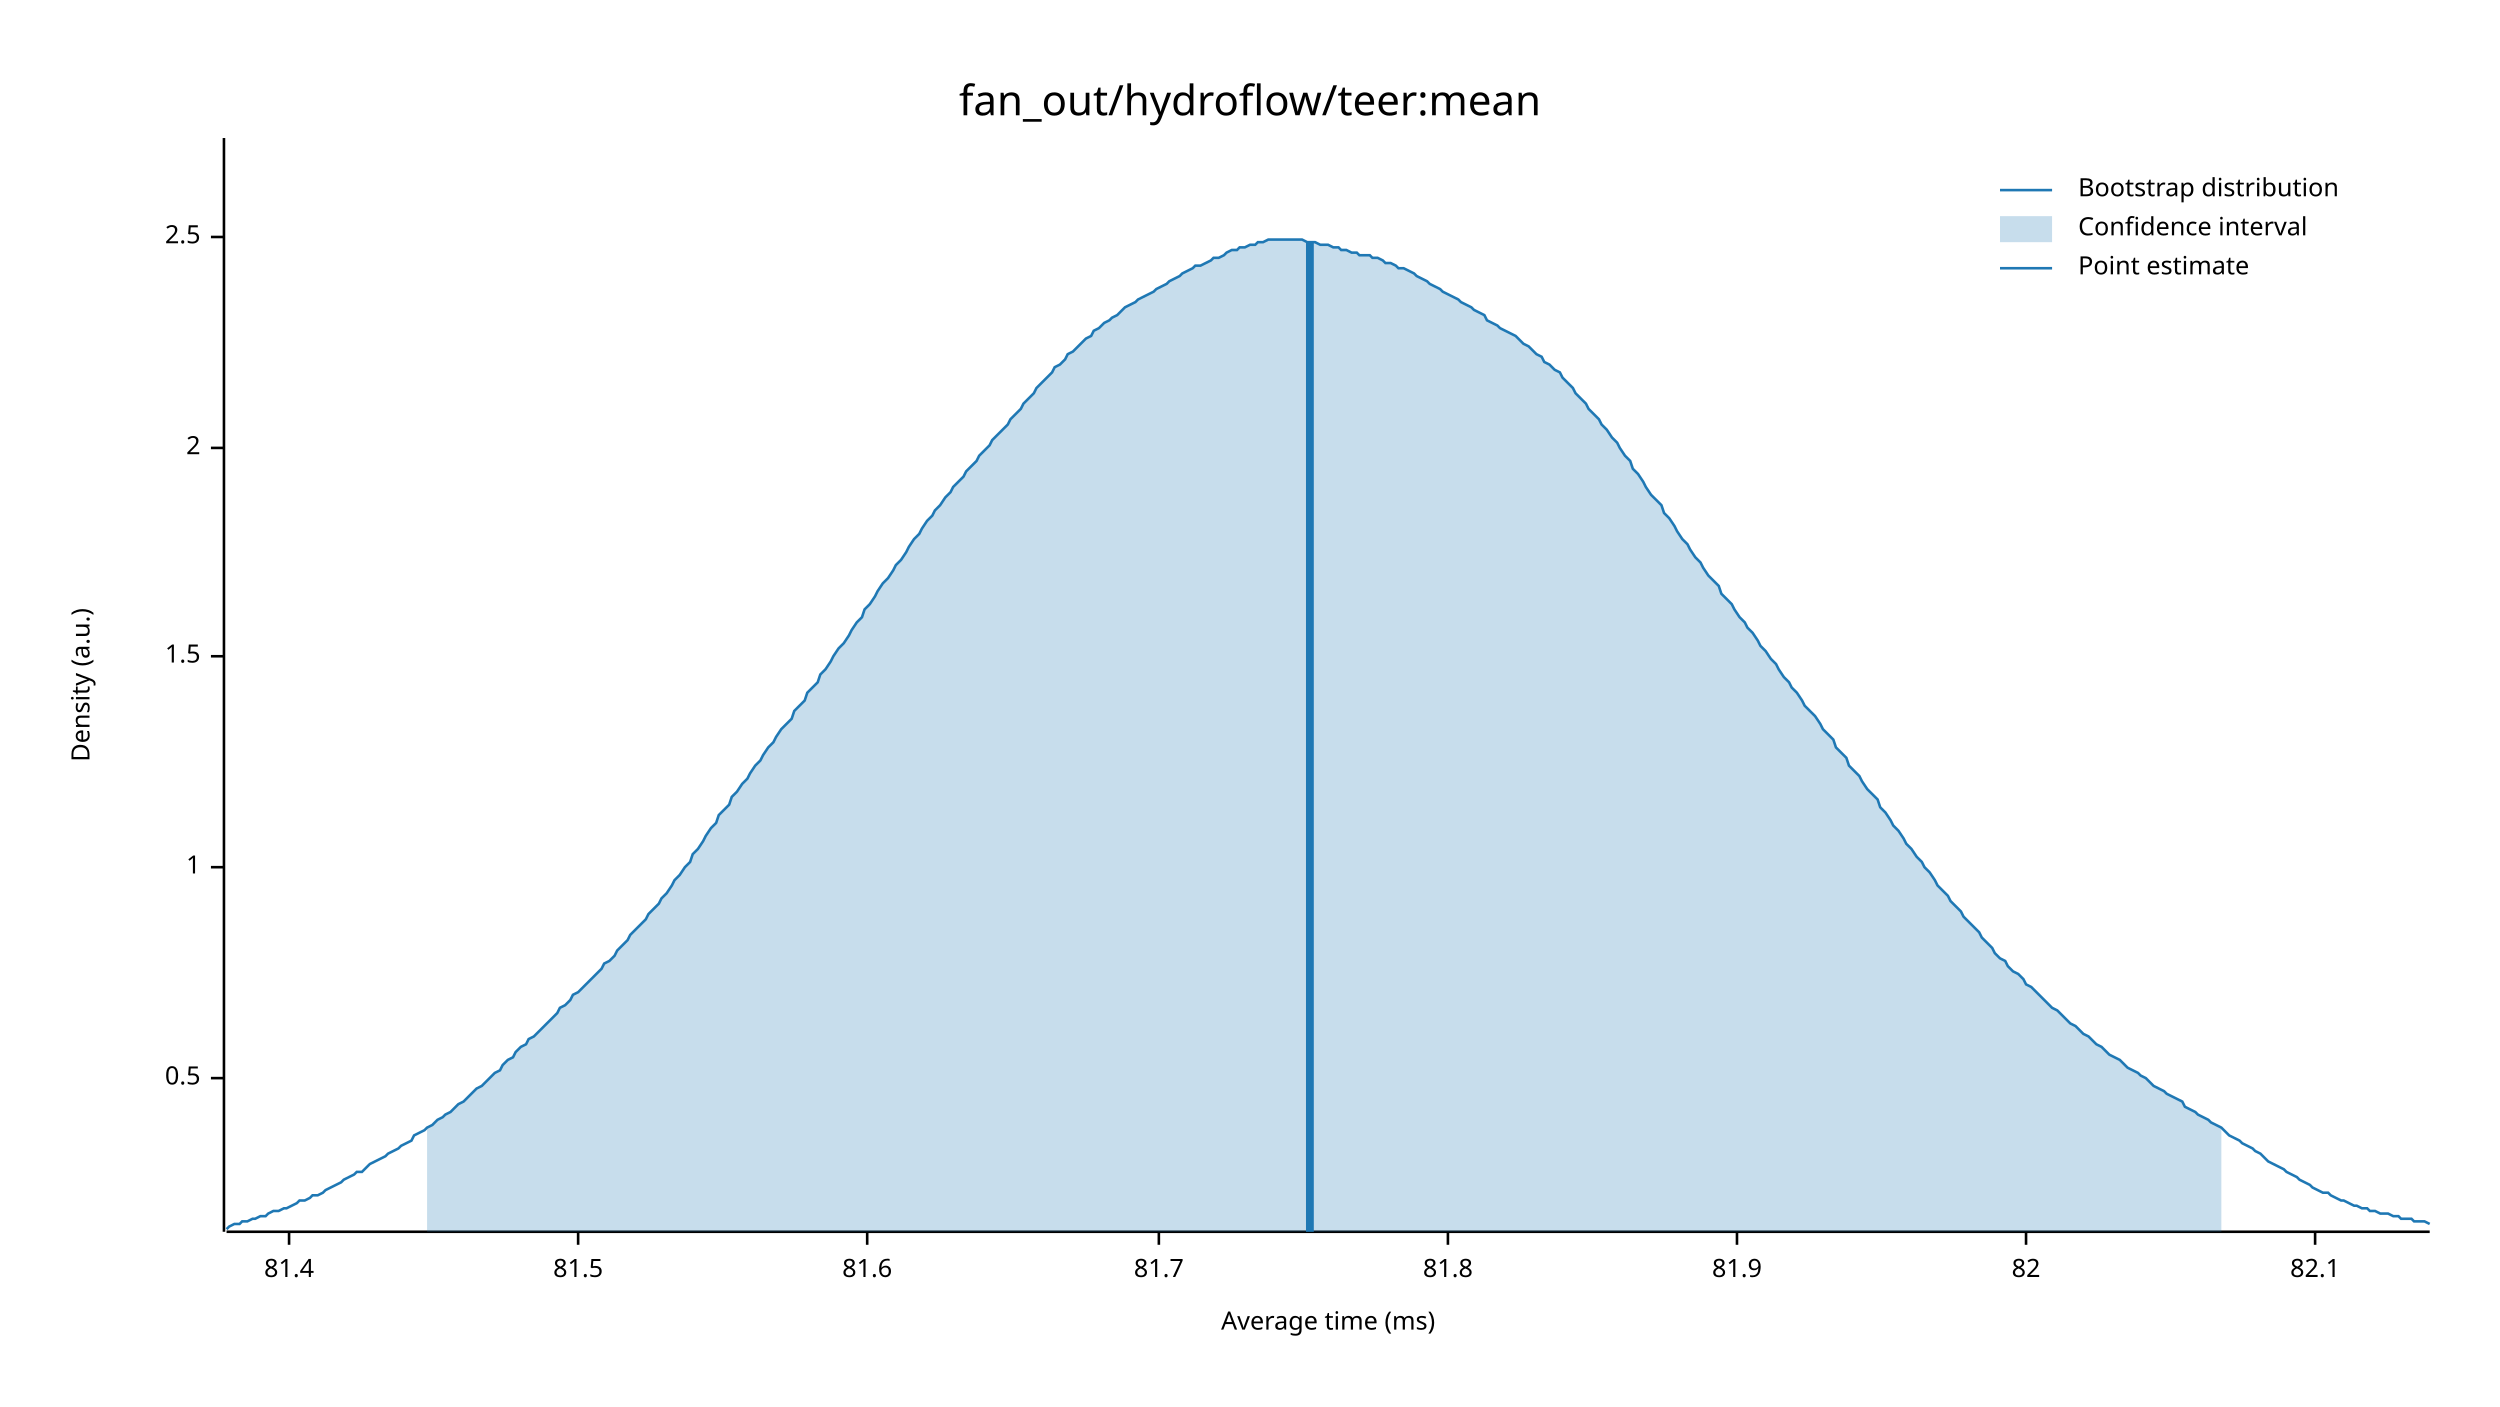
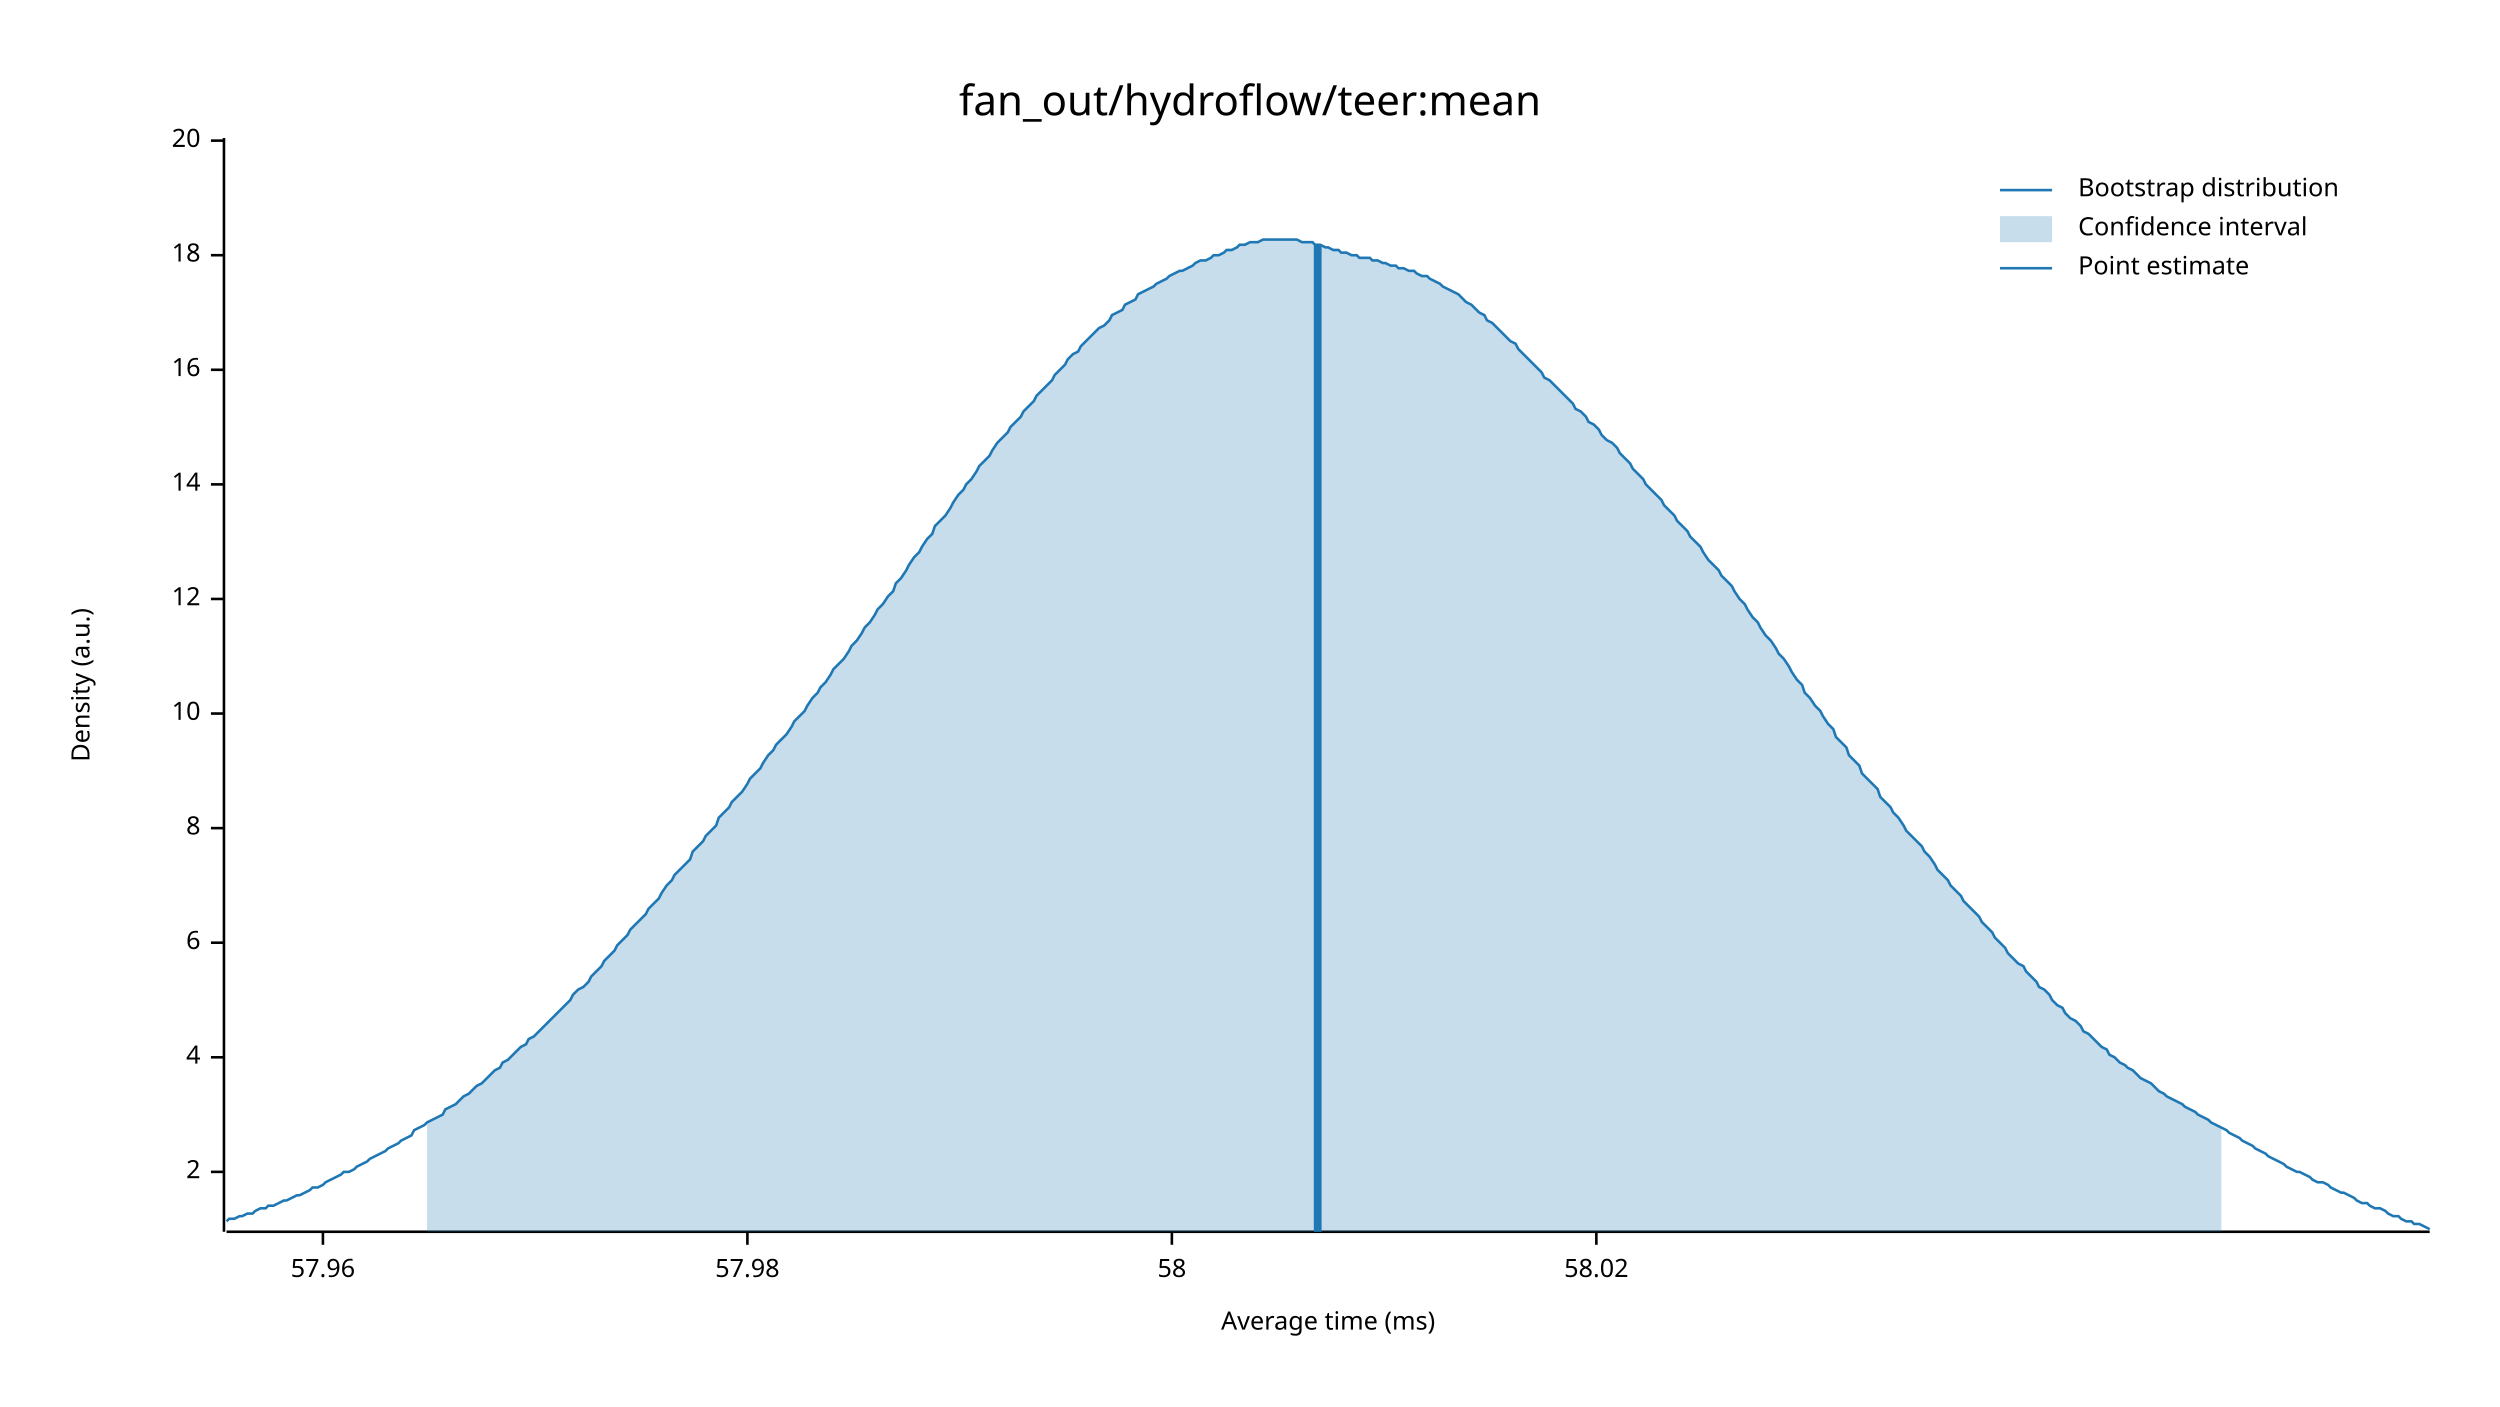
<svg xmlns="http://www.w3.org/2000/svg" width="960" height="540" viewBox="0 0 960 540">
  <text x="480" y="32" dy="0.76em" text-anchor="middle" font-family="sans-serif" font-size="16.129" opacity="1" fill="#000000">
fan_out/hydroflow/teer:mean
</text>
  <text x="27" y="263" dy="0.76em" text-anchor="middle" font-family="sans-serif" font-size="9.677" opacity="1" fill="#000000" transform="rotate(270, 27, 263)">
Density (a.u.)
</text>
  <text x="510" y="513" dy="-0.5ex" text-anchor="middle" font-family="sans-serif" font-size="9.677" opacity="1" fill="#000000">
Average time (ms)
</text>
  <polyline fill="none" opacity="1" stroke="#000000" stroke-width="1" points="86,53 86,473 " />
-   <text x="77" y="414" dy="0.5ex" text-anchor="end" font-family="sans-serif" font-size="9.677" opacity="1" fill="#000000">
- 0.5
- </text>
-   <polyline fill="none" opacity="1" stroke="#000000" stroke-width="1" points="81,414 86,414 " />
-   <text x="77" y="333" dy="0.5ex" text-anchor="end" font-family="sans-serif" font-size="9.677" opacity="1" fill="#000000">
- 1
- </text>
-   <polyline fill="none" opacity="1" stroke="#000000" stroke-width="1" points="81,333 86,333 " />
-   <text x="77" y="252" dy="0.5ex" text-anchor="end" font-family="sans-serif" font-size="9.677" opacity="1" fill="#000000">
- 1.5
- </text>
-   <polyline fill="none" opacity="1" stroke="#000000" stroke-width="1" points="81,252 86,252 " />
-   <text x="77" y="172" dy="0.5ex" text-anchor="end" font-family="sans-serif" font-size="9.677" opacity="1" fill="#000000">
+   <text x="77" y="450" dy="0.5ex" text-anchor="end" font-family="sans-serif" font-size="9.677" opacity="1" fill="#000000">
2
</text>
-   <polyline fill="none" opacity="1" stroke="#000000" stroke-width="1" points="81,172 86,172 " />
-   <text x="77" y="91" dy="0.5ex" text-anchor="end" font-family="sans-serif" font-size="9.677" opacity="1" fill="#000000">
- 2.5
+   <polyline fill="none" opacity="1" stroke="#000000" stroke-width="1" points="81,450 86,450 " />
+   <text x="77" y="406" dy="0.5ex" text-anchor="end" font-family="sans-serif" font-size="9.677" opacity="1" fill="#000000">
+ 4
</text>
-   <polyline fill="none" opacity="1" stroke="#000000" stroke-width="1" points="81,91 86,91 " />
+   <polyline fill="none" opacity="1" stroke="#000000" stroke-width="1" points="81,406 86,406 " />
+   <text x="77" y="362" dy="0.5ex" text-anchor="end" font-family="sans-serif" font-size="9.677" opacity="1" fill="#000000">
+ 6
+ </text>
+   <polyline fill="none" opacity="1" stroke="#000000" stroke-width="1" points="81,362 86,362 " />
+   <text x="77" y="318" dy="0.5ex" text-anchor="end" font-family="sans-serif" font-size="9.677" opacity="1" fill="#000000">
+ 8
+ </text>
+   <polyline fill="none" opacity="1" stroke="#000000" stroke-width="1" points="81,318 86,318 " />
+   <text x="77" y="274" dy="0.5ex" text-anchor="end" font-family="sans-serif" font-size="9.677" opacity="1" fill="#000000">
+ 10
+ </text>
+   <polyline fill="none" opacity="1" stroke="#000000" stroke-width="1" points="81,274 86,274 " />
+   <text x="77" y="230" dy="0.5ex" text-anchor="end" font-family="sans-serif" font-size="9.677" opacity="1" fill="#000000">
+ 12
+ </text>
+   <polyline fill="none" opacity="1" stroke="#000000" stroke-width="1" points="81,230 86,230 " />
+   <text x="77" y="186" dy="0.5ex" text-anchor="end" font-family="sans-serif" font-size="9.677" opacity="1" fill="#000000">
+ 14
+ </text>
+   <polyline fill="none" opacity="1" stroke="#000000" stroke-width="1" points="81,186 86,186 " />
+   <text x="77" y="142" dy="0.5ex" text-anchor="end" font-family="sans-serif" font-size="9.677" opacity="1" fill="#000000">
+ 16
+ </text>
+   <polyline fill="none" opacity="1" stroke="#000000" stroke-width="1" points="81,142 86,142 " />
+   <text x="77" y="98" dy="0.5ex" text-anchor="end" font-family="sans-serif" font-size="9.677" opacity="1" fill="#000000">
+ 18
+ </text>
+   <polyline fill="none" opacity="1" stroke="#000000" stroke-width="1" points="81,98 86,98 " />
+   <text x="77" y="54" dy="0.5ex" text-anchor="end" font-family="sans-serif" font-size="9.677" opacity="1" fill="#000000">
+ 20
+ </text>
+   <polyline fill="none" opacity="1" stroke="#000000" stroke-width="1" points="81,54 86,54 " />
  <polyline fill="none" opacity="1" stroke="#000000" stroke-width="1" points="87,473 933,473 " />
-   <text x="111" y="483" dy="0.76em" text-anchor="middle" font-family="sans-serif" font-size="9.677" opacity="1" fill="#000000">
- 81.4
+   <text x="124" y="483" dy="0.76em" text-anchor="middle" font-family="sans-serif" font-size="9.677" opacity="1" fill="#000000">
+ 57.96
</text>
-   <polyline fill="none" opacity="1" stroke="#000000" stroke-width="1" points="111,473 111,478 " />
-   <text x="222" y="483" dy="0.76em" text-anchor="middle" font-family="sans-serif" font-size="9.677" opacity="1" fill="#000000">
- 81.5
+   <polyline fill="none" opacity="1" stroke="#000000" stroke-width="1" points="124,473 124,478 " />
+   <text x="287" y="483" dy="0.76em" text-anchor="middle" font-family="sans-serif" font-size="9.677" opacity="1" fill="#000000">
+ 57.98
</text>
-   <polyline fill="none" opacity="1" stroke="#000000" stroke-width="1" points="222,473 222,478 " />
-   <text x="333" y="483" dy="0.76em" text-anchor="middle" font-family="sans-serif" font-size="9.677" opacity="1" fill="#000000">
- 81.6
+   <polyline fill="none" opacity="1" stroke="#000000" stroke-width="1" points="287,473 287,478 " />
+   <text x="450" y="483" dy="0.76em" text-anchor="middle" font-family="sans-serif" font-size="9.677" opacity="1" fill="#000000">
+ 58
</text>
-   <polyline fill="none" opacity="1" stroke="#000000" stroke-width="1" points="333,473 333,478 " />
-   <text x="445" y="483" dy="0.76em" text-anchor="middle" font-family="sans-serif" font-size="9.677" opacity="1" fill="#000000">
- 81.7
+   <polyline fill="none" opacity="1" stroke="#000000" stroke-width="1" points="450,473 450,478 " />
+   <text x="613" y="483" dy="0.76em" text-anchor="middle" font-family="sans-serif" font-size="9.677" opacity="1" fill="#000000">
+ 58.02
</text>
-   <polyline fill="none" opacity="1" stroke="#000000" stroke-width="1" points="445,473 445,478 " />
-   <text x="556" y="483" dy="0.76em" text-anchor="middle" font-family="sans-serif" font-size="9.677" opacity="1" fill="#000000">
- 81.8
- </text>
-   <polyline fill="none" opacity="1" stroke="#000000" stroke-width="1" points="556,473 556,478 " />
-   <text x="667" y="483" dy="0.76em" text-anchor="middle" font-family="sans-serif" font-size="9.677" opacity="1" fill="#000000">
- 81.9
- </text>
-   <polyline fill="none" opacity="1" stroke="#000000" stroke-width="1" points="667,473 667,478 " />
-   <text x="778" y="483" dy="0.76em" text-anchor="middle" font-family="sans-serif" font-size="9.677" opacity="1" fill="#000000">
- 82
- </text>
-   <polyline fill="none" opacity="1" stroke="#000000" stroke-width="1" points="778,473 778,478 " />
-   <text x="889" y="483" dy="0.76em" text-anchor="middle" font-family="sans-serif" font-size="9.677" opacity="1" fill="#000000">
- 82.1
- </text>
-   <polyline fill="none" opacity="1" stroke="#000000" stroke-width="1" points="889,473 889,478 " />
-   <polyline fill="none" opacity="1" stroke="#1F78B4" stroke-width="1" points="87,472 88,471 90,470 92,470 93,469 95,469 97,468 98,468 100,467 102,467 103,466 105,465 107,465 109,464 110,464 112,463 114,462 115,461 117,461 119,460 120,459 122,459 124,458 125,457 127,456 129,455 131,454 132,453 134,452 136,451 137,450 139,450 141,448 142,447 144,446 146,445 148,444 149,443 151,442 153,441 154,440 156,439 158,438 159,436 161,435 163,434 164,433 166,432 168,430 170,429 171,428 173,427 175,425 176,424 178,423 180,421 181,420 183,418 185,417 187,415 188,414 190,412 192,411 193,409 195,407 197,406 198,404 200,402 202,401 203,399 205,398 207,396 209,394 210,393 212,391 214,389 215,387 217,386 219,384 220,382 222,381 224,379 226,377 227,376 229,374 231,372 232,370 234,369 236,367 237,365 239,363 241,361 242,359 244,357 246,355 248,353 249,351 251,349 253,347 254,345 256,343 258,340 259,338 261,336 263,333 265,331 266,328 268,326 270,323 271,321 273,318 275,316 276,313 278,311 280,309 281,306 283,304 285,301 287,299 288,297 290,294 292,292 293,290 295,287 297,285 298,283 300,280 302,278 304,276 305,273 307,271 309,269 310,266 312,264 314,262 315,259 317,257 319,254 320,252 322,249 324,247 326,244 327,242 329,239 331,237 332,234 334,232 336,229 337,227 339,224 341,222 343,219 344,217 346,215 348,212 349,210 351,207 353,205 354,203 356,200 358,198 359,196 361,194 363,191 365,189 366,187 368,185 370,183 371,181 373,179 375,177 376,175 378,173 380,171 381,169 383,167 385,165 387,163 388,161 390,159 392,157 393,155 395,153 397,151 398,149 400,147 402,145 404,143 405,141 407,140 409,138 410,136 412,135 414,133 415,132 417,130 419,129 420,127 422,126 424,124 426,123 427,122 429,121 431,119 432,118 434,117 436,116 437,115 439,114 441,113 443,112 444,111 446,110 448,109 449,108 451,107 453,106 454,105 456,104 458,103 459,102 461,102 463,101 465,100 466,99 468,99 470,98 471,97 473,96 475,96 476,95 478,95 480,94 482,94 483,93 485,93 487,92 488,92 490,92 492,92 493,92 495,92 497,92 498,92 500,92 502,93 504,93 505,93 507,94 509,94 510,94 512,95 514,95 515,96 517,96 519,97 521,97 522,98 524,98 526,98 527,99 529,99 531,100 532,101 534,101 536,102 537,103 539,103 541,104 543,105 544,106 546,107 548,108 549,109 551,110 553,111 554,112 556,113 558,114 560,115 561,116 563,117 565,118 566,119 568,120 570,121 571,123 573,124 575,125 576,126 578,127 580,128 582,129 583,130 585,132 587,133 588,134 590,136 592,137 593,139 595,140 597,142 599,143 600,145 602,147 604,149 605,151 607,153 609,155 610,157 612,159 614,161 615,163 617,165 619,168 621,170 622,172 624,175 626,177 627,180 629,182 631,185 632,187 634,190 636,192 638,194 639,197 641,199 643,202 644,204 646,207 648,209 649,211 651,214 653,216 654,218 656,221 658,223 660,225 661,228 663,230 665,232 666,234 668,237 670,239 671,241 673,243 675,246 676,248 678,250 680,253 682,255 683,257 685,260 687,262 688,264 690,266 692,269 693,271 695,273 697,275 699,278 700,280 702,282 704,284 705,287 707,289 709,291 710,294 712,296 714,298 715,300 717,303 719,305 721,307 722,310 724,312 726,315 727,317 729,319 731,322 732,324 734,326 736,329 738,331 739,333 741,335 743,338 744,340 746,342 748,344 749,346 751,348 753,350 754,352 756,354 758,356 760,358 761,360 763,362 765,364 766,366 768,368 770,369 771,371 773,373 775,374 777,376 778,378 780,379 782,381 783,382 785,384 787,386 788,387 790,388 792,390 793,391 795,393 797,394 799,396 800,397 802,398 804,400 805,401 807,402 809,404 810,405 812,406 814,407 816,409 817,410 819,411 821,412 822,413 824,414 826,416 827,417 829,418 831,419 832,420 834,421 836,422 838,423 839,425 841,426 843,427 844,428 846,429 848,430 849,431 851,432 853,433 855,435 856,436 858,437 860,438 861,439 863,440 865,441 866,442 868,443 870,445 871,446 873,447 875,448 877,449 878,450 880,451 882,452 883,453 885,454 887,455 888,456 890,457 892,458 894,458 895,459 897,460 899,461 900,461 902,462 904,463 905,463 907,464 909,464 910,465 912,465 914,466 916,466 917,466 919,467 921,467 922,468 924,468 926,468 927,469 929,469 931,469 933,470 " />
-   <polygon opacity="0.25" fill="#1F78B4" points="164,433 166,432 168,430 170,429 171,428 173,427 175,425 176,424 178,423 180,421 181,420 183,418 185,417 187,415 188,414 190,412 192,411 193,409 195,407 197,406 198,404 200,402 202,401 203,399 205,398 207,396 209,394 210,393 212,391 214,389 215,387 217,386 219,384 220,382 222,381 224,379 226,377 227,376 229,374 231,372 232,370 234,369 236,367 237,365 239,363 241,361 242,359 244,357 246,355 248,353 249,351 251,349 253,347 254,345 256,343 258,340 259,338 261,336 263,333 265,331 266,328 268,326 270,323 271,321 273,318 275,316 276,313 278,311 280,309 281,306 283,304 285,301 287,299 288,297 290,294 292,292 293,290 295,287 297,285 298,283 300,280 302,278 304,276 305,273 307,271 309,269 310,266 312,264 314,262 315,259 317,257 319,254 320,252 322,249 324,247 326,244 327,242 329,239 331,237 332,234 334,232 336,229 337,227 339,224 341,222 343,219 344,217 346,215 348,212 349,210 351,207 353,205 354,203 356,200 358,198 359,196 361,194 363,191 365,189 366,187 368,185 370,183 371,181 373,179 375,177 376,175 378,173 380,171 381,169 383,167 385,165 387,163 388,161 390,159 392,157 393,155 395,153 397,151 398,149 400,147 402,145 404,143 405,141 407,140 409,138 410,136 412,135 414,133 415,132 417,130 419,129 420,127 422,126 424,124 426,123 427,122 429,121 431,119 432,118 434,117 436,116 437,115 439,114 441,113 443,112 444,111 446,110 448,109 449,108 451,107 453,106 454,105 456,104 458,103 459,102 461,102 463,101 465,100 466,99 468,99 470,98 471,97 473,96 475,96 476,95 478,95 480,94 482,94 483,93 485,93 487,92 488,92 490,92 492,92 493,92 495,92 497,92 498,92 500,92 502,93 504,93 505,93 507,94 509,94 510,94 512,95 514,95 515,96 517,96 519,97 521,97 522,98 524,98 526,98 527,99 529,99 531,100 532,101 534,101 536,102 537,103 539,103 541,104 543,105 544,106 546,107 548,108 549,109 551,110 553,111 554,112 556,113 558,114 560,115 561,116 563,117 565,118 566,119 568,120 570,121 571,123 573,124 575,125 576,126 578,127 580,128 582,129 583,130 585,132 587,133 588,134 590,136 592,137 593,139 595,140 597,142 599,143 600,145 602,147 604,149 605,151 607,153 609,155 610,157 612,159 614,161 615,163 617,165 619,168 621,170 622,172 624,175 626,177 627,180 629,182 631,185 632,187 634,190 636,192 638,194 639,197 641,199 643,202 644,204 646,207 648,209 649,211 651,214 653,216 654,218 656,221 658,223 660,225 661,228 663,230 665,232 666,234 668,237 670,239 671,241 673,243 675,246 676,248 678,250 680,253 682,255 683,257 685,260 687,262 688,264 690,266 692,269 693,271 695,273 697,275 699,278 700,280 702,282 704,284 705,287 707,289 709,291 710,294 712,296 714,298 715,300 717,303 719,305 721,307 722,310 724,312 726,315 727,317 729,319 731,322 732,324 734,326 736,329 738,331 739,333 741,335 743,338 744,340 746,342 748,344 749,346 751,348 753,350 754,352 756,354 758,356 760,358 761,360 763,362 765,364 766,366 768,368 770,369 771,371 773,373 775,374 777,376 778,378 780,379 782,381 783,382 785,384 787,386 788,387 790,388 792,390 793,391 795,393 797,394 799,396 800,397 802,398 804,400 805,401 807,402 809,404 810,405 812,406 814,407 816,409 817,410 819,411 821,412 822,413 824,414 826,416 827,417 829,418 831,419 832,420 834,421 836,422 838,423 839,425 841,426 843,427 844,428 846,429 848,430 849,431 851,432 853,433 853,473 164,473 " />
-   <polyline fill="none" opacity="1" stroke="#1F78B4" stroke-width="3" points="503,473 503,93 " />
+   <polyline fill="none" opacity="1" stroke="#000000" stroke-width="1" points="613,473 613,478 " />
+   <polyline fill="none" opacity="1" stroke="#1F78B4" stroke-width="1" points="87,469 88,468 90,468 92,467 93,467 95,466 97,466 98,465 100,464 102,464 103,463 105,463 107,462 109,461 110,461 112,460 114,459 115,459 117,458 119,457 120,456 122,456 124,455 125,454 127,453 129,452 131,451 132,450 134,450 136,449 137,448 139,447 141,446 142,445 144,444 146,443 148,442 149,441 151,440 153,439 154,438 156,437 158,436 159,434 161,433 163,432 164,431 166,430 168,429 170,428 171,426 173,425 175,424 176,423 178,421 180,420 181,419 183,417 185,416 187,414 188,413 190,411 192,410 193,408 195,407 197,405 198,404 200,402 202,401 203,399 205,398 207,396 209,394 210,393 212,391 214,389 215,388 217,386 219,384 220,382 222,380 224,379 226,377 227,375 229,373 231,371 232,369 234,367 236,365 237,363 239,361 241,359 242,357 244,355 246,353 248,351 249,349 251,347 253,345 254,343 256,340 258,338 259,336 261,334 263,332 265,330 266,327 268,325 270,323 271,321 273,319 275,317 276,314 278,312 280,310 281,308 283,306 285,304 287,301 288,299 290,297 292,295 293,293 295,290 297,288 298,286 300,284 302,282 304,279 305,277 307,275 309,273 310,271 312,268 314,266 315,264 317,262 319,259 320,257 322,255 324,253 326,250 327,248 329,246 331,243 332,241 334,239 336,236 337,234 339,232 341,229 343,227 344,224 346,222 348,219 349,217 351,214 353,212 354,210 356,207 358,205 359,202 361,200 363,198 365,195 366,193 368,190 370,188 371,186 373,184 375,181 376,179 378,177 380,175 381,173 383,170 385,168 387,166 388,164 390,162 392,160 393,158 395,156 397,154 398,152 400,150 402,148 404,146 405,144 407,142 409,140 410,138 412,136 414,135 415,133 417,131 419,129 420,128 422,126 424,125 426,123 427,121 429,120 431,119 432,117 434,116 436,115 437,113 439,112 441,111 443,110 444,109 446,108 448,107 449,106 451,105 453,104 454,104 456,103 458,102 459,101 461,100 463,100 465,99 466,98 468,98 470,97 471,96 473,96 475,95 476,94 478,94 480,93 482,93 483,93 485,92 487,92 488,92 490,92 492,92 493,92 495,92 497,92 498,92 500,93 502,93 504,93 505,94 507,94 509,95 510,95 512,96 514,96 515,97 517,97 519,98 521,98 522,99 524,99 526,99 527,100 529,100 531,101 532,101 534,102 536,102 537,103 539,103 541,104 543,104 544,105 546,106 548,106 549,107 551,108 553,109 554,110 556,111 558,112 560,113 561,114 563,116 565,117 566,118 568,120 570,121 571,123 573,124 575,126 576,127 578,129 580,131 582,132 583,134 585,136 587,138 588,139 590,141 592,143 593,145 595,146 597,148 599,150 600,151 602,153 604,155 605,157 607,158 609,160 610,162 612,163 614,165 615,167 617,169 619,170 621,172 622,174 624,176 626,178 627,180 629,182 631,184 632,186 634,188 636,190 638,192 639,194 641,196 643,198 644,200 646,202 648,204 649,206 651,208 653,210 654,212 656,215 658,217 660,219 661,221 663,223 665,225 666,227 668,230 670,232 671,234 673,237 675,239 676,241 678,244 680,246 682,249 683,251 685,253 687,256 688,258 690,261 692,263 693,266 695,268 697,271 699,273 700,275 702,278 704,280 705,283 707,285 709,287 710,290 712,292 714,294 715,297 717,299 719,301 721,303 722,306 724,308 726,310 727,312 729,314 731,317 732,319 734,321 736,323 738,325 739,327 741,329 743,332 744,334 746,336 748,338 749,340 751,342 753,344 754,346 756,348 758,350 760,352 761,354 763,356 765,358 766,360 768,362 770,364 771,366 773,368 775,370 777,371 778,373 780,375 782,377 783,379 785,380 787,382 788,384 790,386 792,387 793,389 795,391 797,392 799,394 800,396 802,397 804,399 805,400 807,402 809,403 810,405 812,406 814,408 816,409 817,410 819,411 821,413 822,414 824,415 826,416 827,417 829,419 831,420 832,421 834,422 836,423 838,424 839,425 841,426 843,427 844,428 846,429 848,430 849,431 851,432 853,433 855,434 856,435 858,436 860,437 861,438 863,439 865,440 866,441 868,442 870,443 871,444 873,445 875,446 877,447 878,448 880,449 882,450 883,450 885,451 887,452 888,453 890,454 892,454 894,455 895,456 897,457 899,458 900,458 902,459 904,460 905,461 907,462 909,462 910,463 912,464 914,464 916,465 917,466 919,467 921,467 922,468 924,469 926,469 927,470 929,470 931,471 933,472 " />
+   <polygon opacity="0.25" fill="#1F78B4" points="164,431 166,430 168,429 170,428 171,426 173,425 175,424 176,423 178,421 180,420 181,419 183,417 185,416 187,414 188,413 190,411 192,410 193,408 195,407 197,405 198,404 200,402 202,401 203,399 205,398 207,396 209,394 210,393 212,391 214,389 215,388 217,386 219,384 220,382 222,380 224,379 226,377 227,375 229,373 231,371 232,369 234,367 236,365 237,363 239,361 241,359 242,357 244,355 246,353 248,351 249,349 251,347 253,345 254,343 256,340 258,338 259,336 261,334 263,332 265,330 266,327 268,325 270,323 271,321 273,319 275,317 276,314 278,312 280,310 281,308 283,306 285,304 287,301 288,299 290,297 292,295 293,293 295,290 297,288 298,286 300,284 302,282 304,279 305,277 307,275 309,273 310,271 312,268 314,266 315,264 317,262 319,259 320,257 322,255 324,253 326,250 327,248 329,246 331,243 332,241 334,239 336,236 337,234 339,232 341,229 343,227 344,224 346,222 348,219 349,217 351,214 353,212 354,210 356,207 358,205 359,202 361,200 363,198 365,195 366,193 368,190 370,188 371,186 373,184 375,181 376,179 378,177 380,175 381,173 383,170 385,168 387,166 388,164 390,162 392,160 393,158 395,156 397,154 398,152 400,150 402,148 404,146 405,144 407,142 409,140 410,138 412,136 414,135 415,133 417,131 419,129 420,128 422,126 424,125 426,123 427,121 429,120 431,119 432,117 434,116 436,115 437,113 439,112 441,111 443,110 444,109 446,108 448,107 449,106 451,105 453,104 454,104 456,103 458,102 459,101 461,100 463,100 465,99 466,98 468,98 470,97 471,96 473,96 475,95 476,94 478,94 480,93 482,93 483,93 485,92 487,92 488,92 490,92 492,92 493,92 495,92 497,92 498,92 500,93 502,93 504,93 505,94 507,94 509,95 510,95 512,96 514,96 515,97 517,97 519,98 521,98 522,99 524,99 526,99 527,100 529,100 531,101 532,101 534,102 536,102 537,103 539,103 541,104 543,104 544,105 546,106 548,106 549,107 551,108 553,109 554,110 556,111 558,112 560,113 561,114 563,116 565,117 566,118 568,120 570,121 571,123 573,124 575,126 576,127 578,129 580,131 582,132 583,134 585,136 587,138 588,139 590,141 592,143 593,145 595,146 597,148 599,150 600,151 602,153 604,155 605,157 607,158 609,160 610,162 612,163 614,165 615,167 617,169 619,170 621,172 622,174 624,176 626,178 627,180 629,182 631,184 632,186 634,188 636,190 638,192 639,194 641,196 643,198 644,200 646,202 648,204 649,206 651,208 653,210 654,212 656,215 658,217 660,219 661,221 663,223 665,225 666,227 668,230 670,232 671,234 673,237 675,239 676,241 678,244 680,246 682,249 683,251 685,253 687,256 688,258 690,261 692,263 693,266 695,268 697,271 699,273 700,275 702,278 704,280 705,283 707,285 709,287 710,290 712,292 714,294 715,297 717,299 719,301 721,303 722,306 724,308 726,310 727,312 729,314 731,317 732,319 734,321 736,323 738,325 739,327 741,329 743,332 744,334 746,336 748,338 749,340 751,342 753,344 754,346 756,348 758,350 760,352 761,354 763,356 765,358 766,360 768,362 770,364 771,366 773,368 775,370 777,371 778,373 780,375 782,377 783,379 785,380 787,382 788,384 790,386 792,387 793,389 795,391 797,392 799,394 800,396 802,397 804,399 805,400 807,402 809,403 810,405 812,406 814,408 816,409 817,410 819,411 821,413 822,414 824,415 826,416 827,417 829,419 831,420 832,421 834,422 836,423 838,424 839,425 841,426 843,427 844,428 846,429 848,430 849,431 851,432 853,433 853,473 164,473 " />
+   <polyline fill="none" opacity="1" stroke="#1F78B4" stroke-width="3" points="506,473 506,94 " />
  <text x="798" y="68" dy="0.76em" text-anchor="start" font-family="sans-serif" font-size="9.677" opacity="1" fill="#000000">
Bootstrap distribution
</text>
  <text x="798" y="83" dy="0.76em" text-anchor="start" font-family="sans-serif" font-size="9.677" opacity="1" fill="#000000">
Confidence interval
</text>
  <text x="798" y="98" dy="0.76em" text-anchor="start" font-family="sans-serif" font-size="9.677" opacity="1" fill="#000000">
Point estimate
</text>
  <polyline fill="none" opacity="1" stroke="#1F78B4" stroke-width="1" points="768,73 788,73 " />
  <rect x="768" y="83" width="20" height="10" opacity="0.25" fill="#1F78B4" stroke="none" />
  <polyline fill="none" opacity="1" stroke="#1F78B4" stroke-width="1" points="768,103 788,103 " />
</svg>
